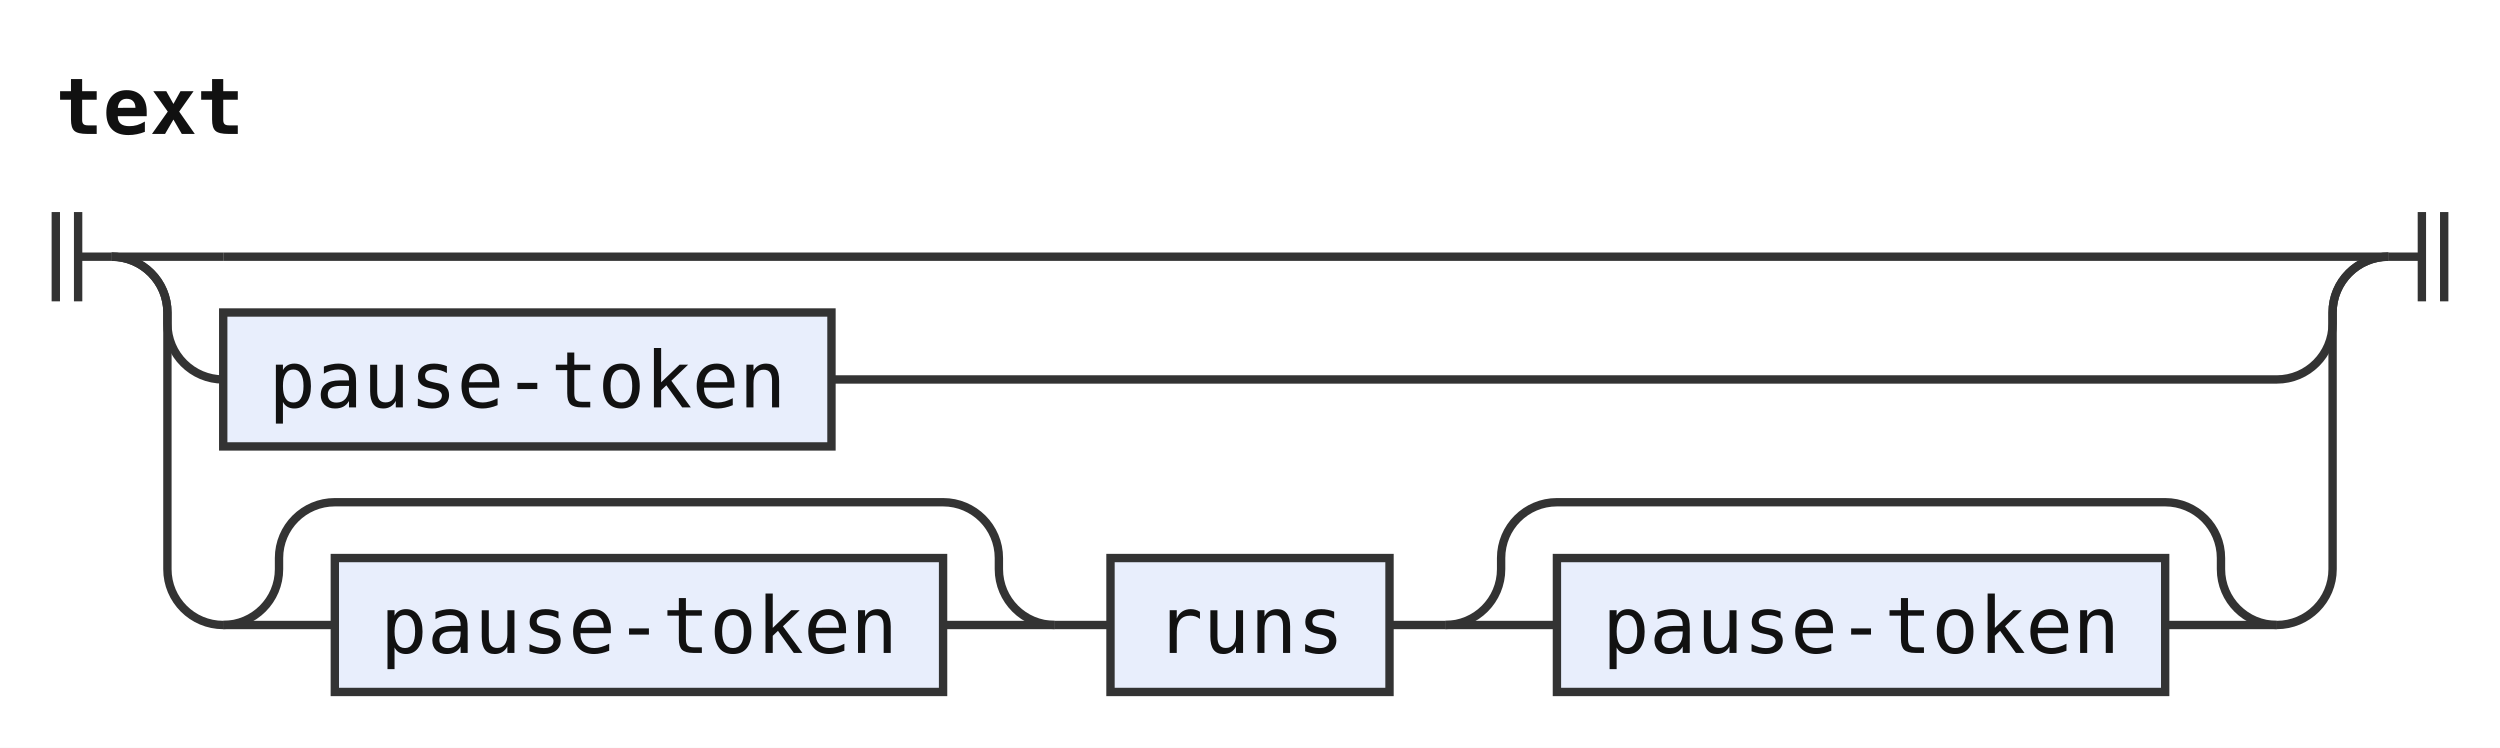
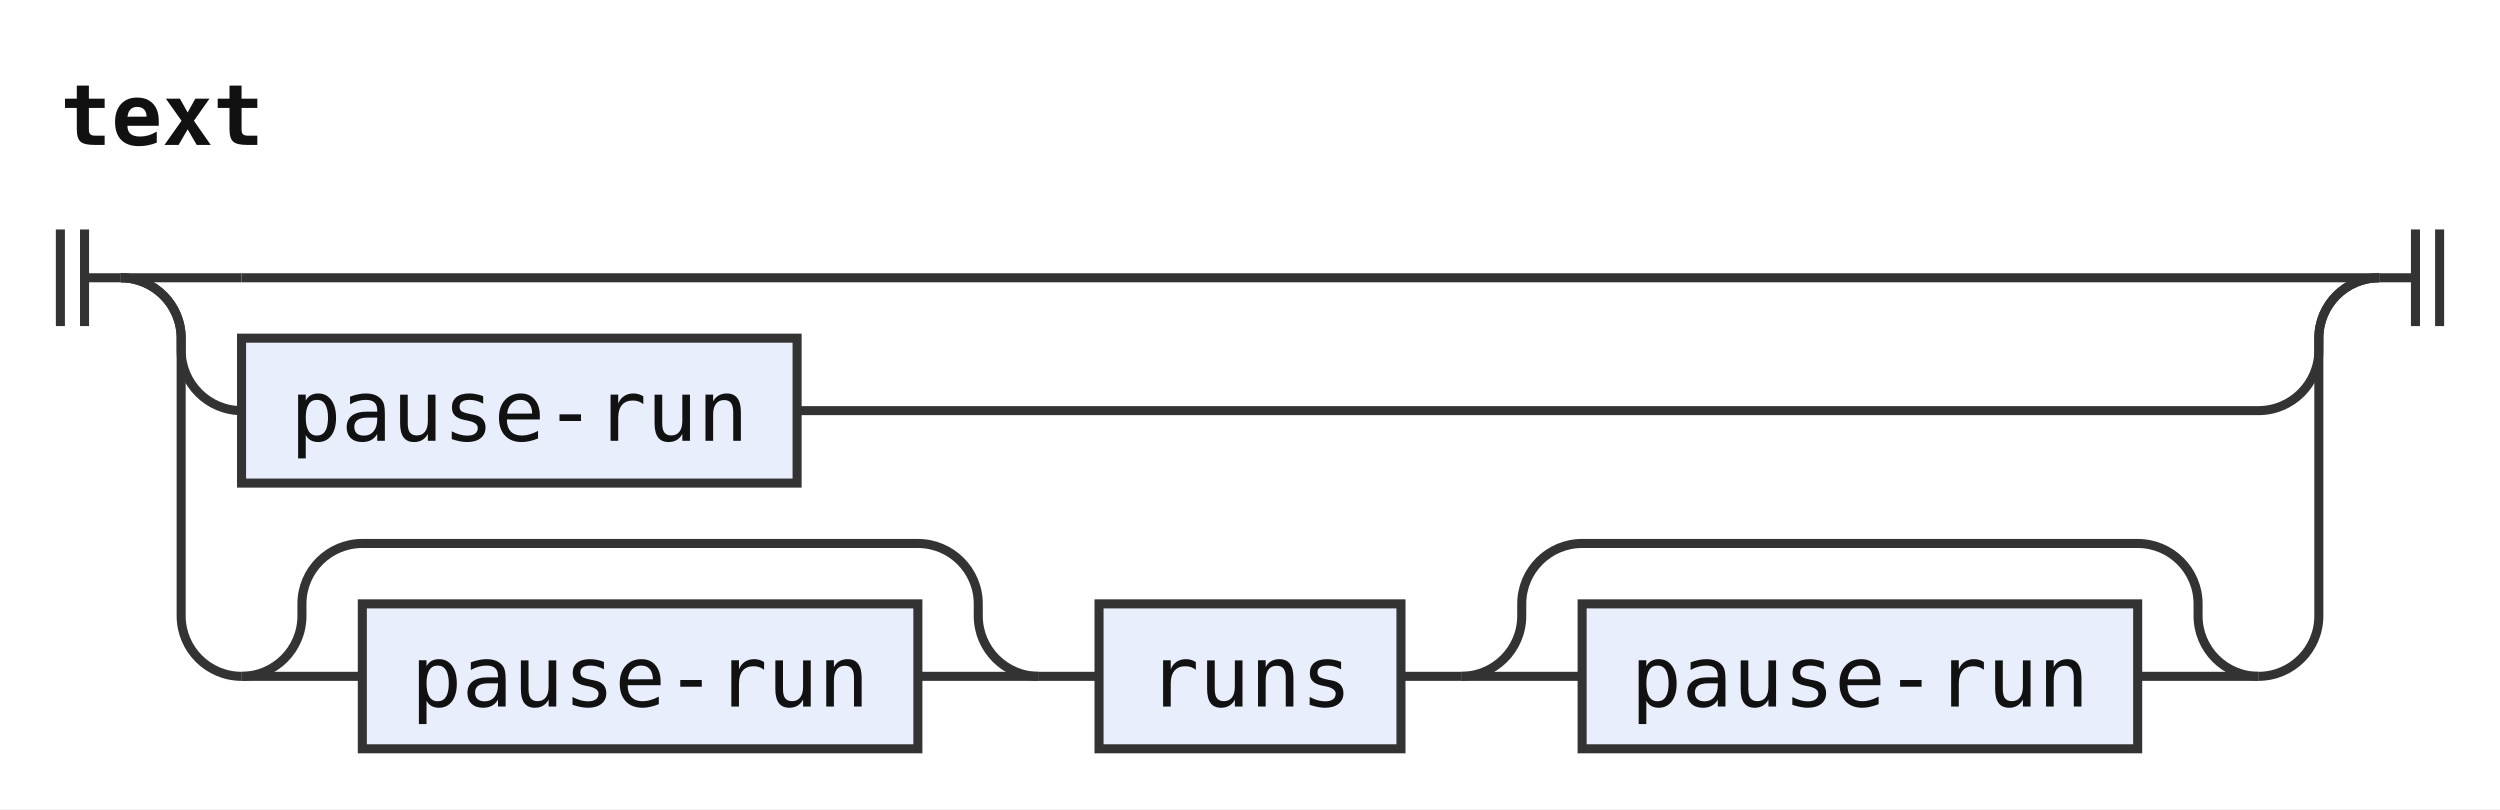
- <svg xmlns="http://www.w3.org/2000/svg" width="448" height="134" viewBox="0 0 448 134" role="img" aria-label="Railroad diagram of the rule text">
+ <svg xmlns="http://www.w3.org/2000/svg" width="414" height="134" viewBox="0 0 414 134" role="img" aria-label="Railroad diagram of the rule text">
  <style>path{fill:none;stroke:#333;stroke-width:1.5}.rule rect{fill:#e8eefc;stroke:#333;stroke-width:1.5}.terminal rect{fill:#fdf6d8;stroke:#333;stroke-width:1.5}text{font-family:ui-monospace,SFMono-Regular,Menlo,Consolas,"DejaVu Sans Mono","Liberation Mono",monospace;font-size:14px;fill:#111;text-anchor:middle}text.label{font-size:12px;font-style:italic;fill:#555;text-anchor:start}text.title{font-weight:bold;text-anchor:start}</style>
  <rect width="100%" height="100%" fill="#fff" />
  <text class="title" x="10" y="24" textLength="33.6" lengthAdjust="spacingAndGlyphs">text</text>
  <path d="M10 38v16m4 -16v16M14 46h6" />
  <path d="M20 46h20" />
-   <path d="M40 46H428" />
+   <path d="M40 46H394" />
  <path d="M20 46a10 10 0 0 1 10 10V58a10 10 0 0 0 10 10" />
  <g class="rule">
-     <rect x="40" y="56" width="109" height="24" rx="0" />
-     <text x="94.5" y="73" textLength="92.4" lengthAdjust="spacingAndGlyphs">pause-token</text>
+     <rect x="40" y="56" width="92" height="24" rx="0" />
+     <text x="86" y="73" textLength="75.6" lengthAdjust="spacingAndGlyphs">pause-run</text>
  </g>
-   <path d="M149 68H408a10 10 0 0 0 10 -10V56a10 10 0 0 1 10 -10" />
+   <path d="M132 68H374a10 10 0 0 0 10 -10V56a10 10 0 0 1 10 -10" />
  <path d="M20 46a10 10 0 0 1 10 10V102a10 10 0 0 0 10 10" />
  <path d="M40 112h20" />
  <g class="rule">
-     <rect x="60" y="100" width="109" height="24" rx="0" />
-     <text x="114.5" y="117" textLength="92.4" lengthAdjust="spacingAndGlyphs">pause-token</text>
+     <rect x="60" y="100" width="92" height="24" rx="0" />
+     <text x="106" y="117" textLength="75.6" lengthAdjust="spacingAndGlyphs">pause-run</text>
  </g>
-   <path d="M169 112H189" />
-   <path d="M40 112a10 10 0 0 0 10 -10V100a10 10 0 0 1 10 -10H169a10 10 0 0 1 10 10V102a10 10 0 0 0 10 10" />
-   <path d="M189 112h10" />
+   <path d="M152 112H172" />
+   <path d="M40 112a10 10 0 0 0 10 -10V100a10 10 0 0 1 10 -10H152a10 10 0 0 1 10 10V102a10 10 0 0 0 10 10" />
+   <path d="M172 112h10" />
  <g class="rule">
-     <rect x="199" y="100" width="50" height="24" rx="0" />
-     <text x="224" y="117" textLength="33.6" lengthAdjust="spacingAndGlyphs">runs</text>
+     <rect x="182" y="100" width="50" height="24" rx="0" />
+     <text x="207" y="117" textLength="33.6" lengthAdjust="spacingAndGlyphs">runs</text>
  </g>
-   <path d="M249 112h10" />
-   <path d="M259 112h20" />
+   <path d="M232 112h10" />
+   <path d="M242 112h20" />
  <g class="rule">
-     <rect x="279" y="100" width="109" height="24" rx="0" />
-     <text x="333.5" y="117" textLength="92.4" lengthAdjust="spacingAndGlyphs">pause-token</text>
+     <rect x="262" y="100" width="92" height="24" rx="0" />
+     <text x="308" y="117" textLength="75.6" lengthAdjust="spacingAndGlyphs">pause-run</text>
  </g>
-   <path d="M388 112H408" />
-   <path d="M259 112a10 10 0 0 0 10 -10V100a10 10 0 0 1 10 -10H388a10 10 0 0 1 10 10V102a10 10 0 0 0 10 10" />
-   <path d="M408 112H408a10 10 0 0 0 10 -10V56a10 10 0 0 1 10 -10" />
-   <path d="M428 46h6m0 -8v16m4 -16v16" />
+   <path d="M354 112H374" />
+   <path d="M242 112a10 10 0 0 0 10 -10V100a10 10 0 0 1 10 -10H354a10 10 0 0 1 10 10V102a10 10 0 0 0 10 10" />
+   <path d="M374 112H374a10 10 0 0 0 10 -10V56a10 10 0 0 1 10 -10" />
+   <path d="M394 46h6m0 -8v16m4 -16v16" />
</svg>
